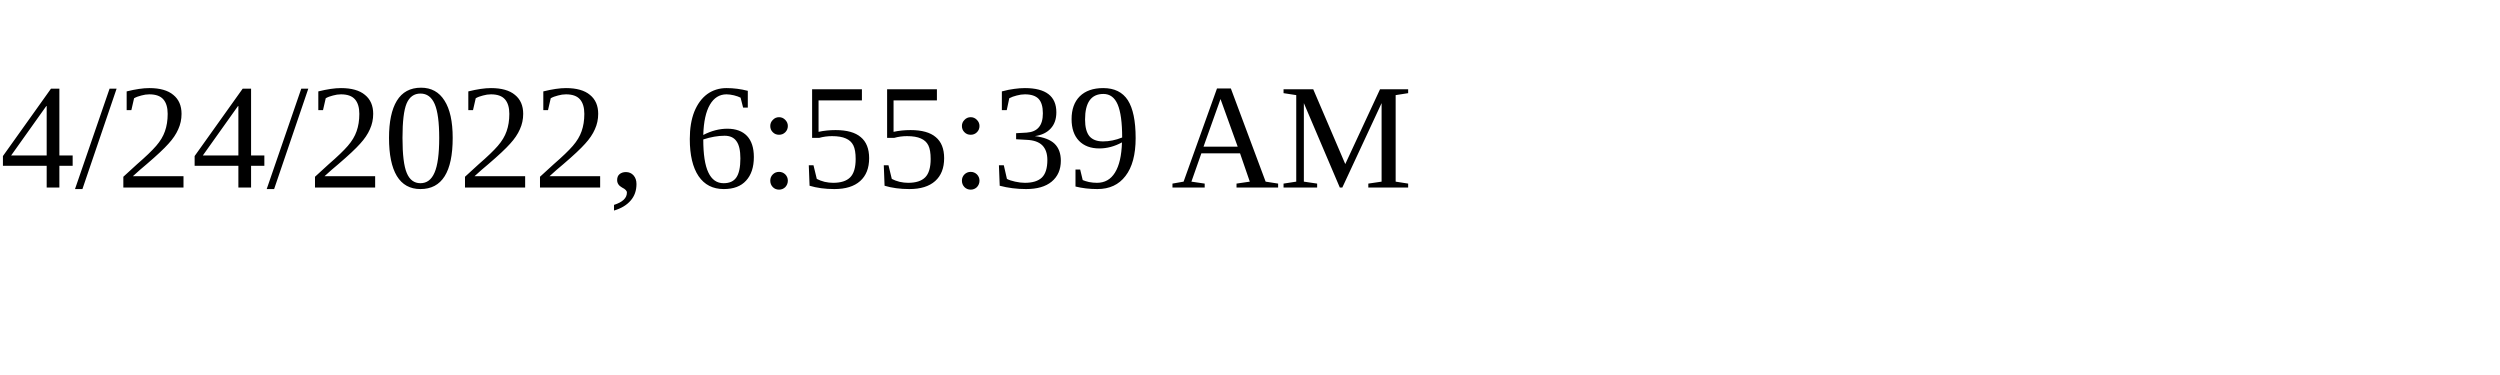
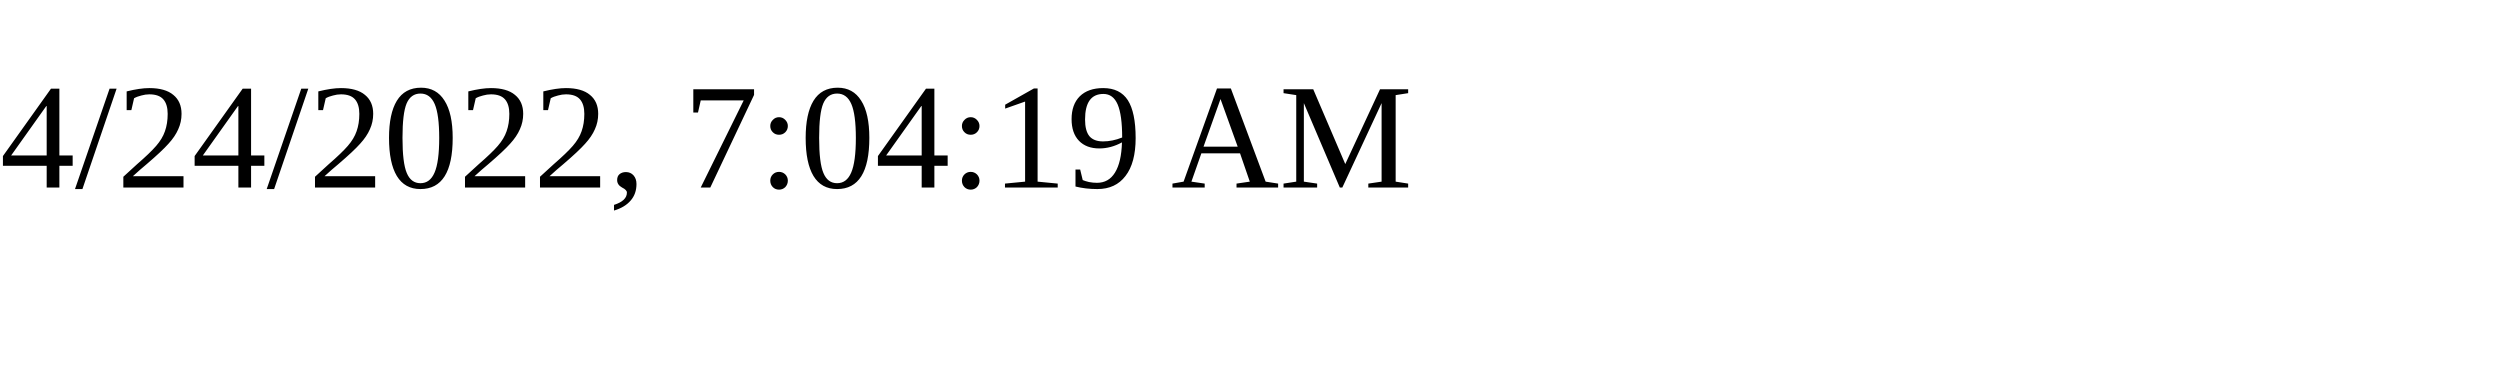
<svg xmlns="http://www.w3.org/2000/svg" height="30" width="200">
-   <text x="0" y="15">4/24/2022, 6:55:39 AM</text>
+   <text x="0" y="15">4/24/2022, 7:04:19 AM</text>
</svg>
